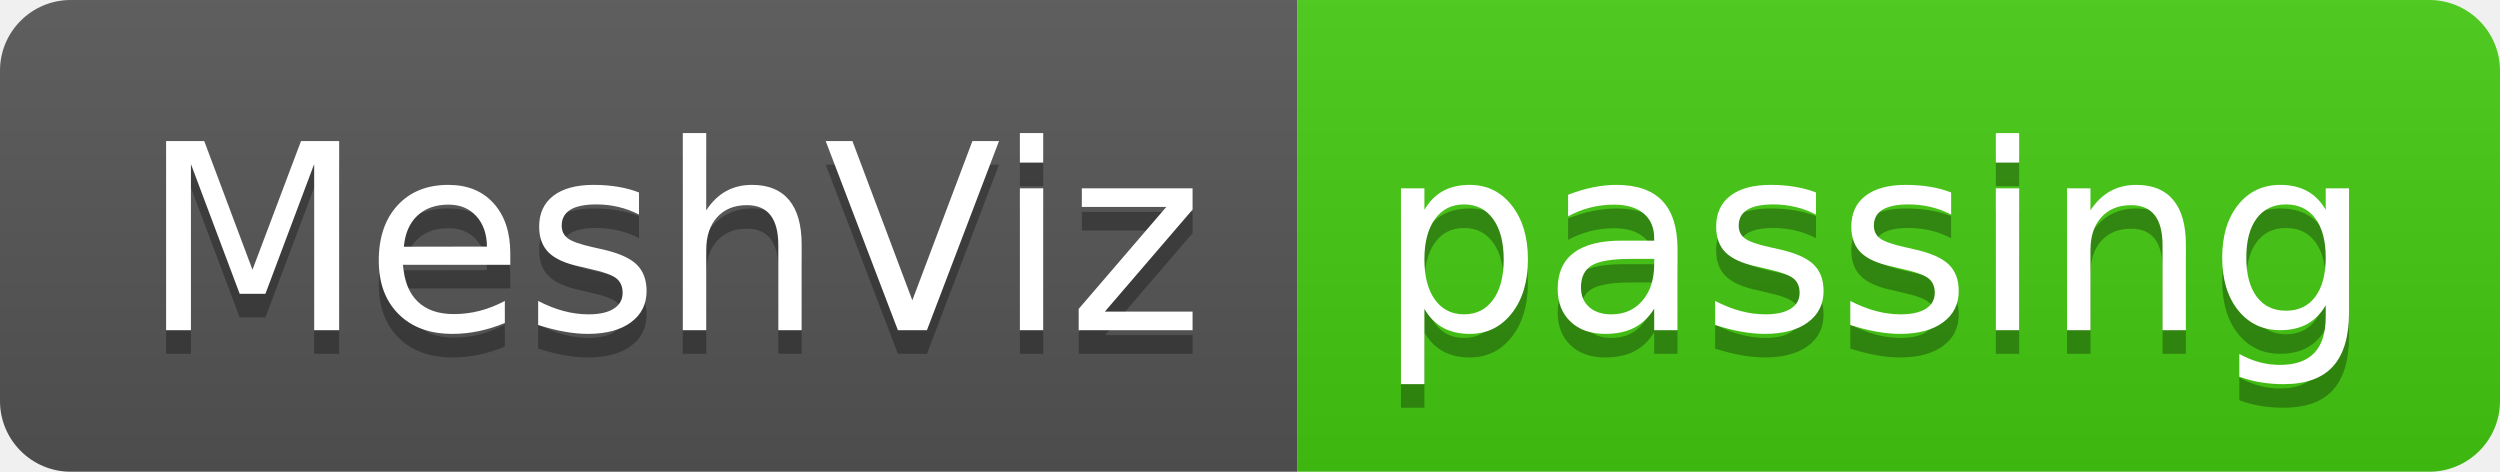
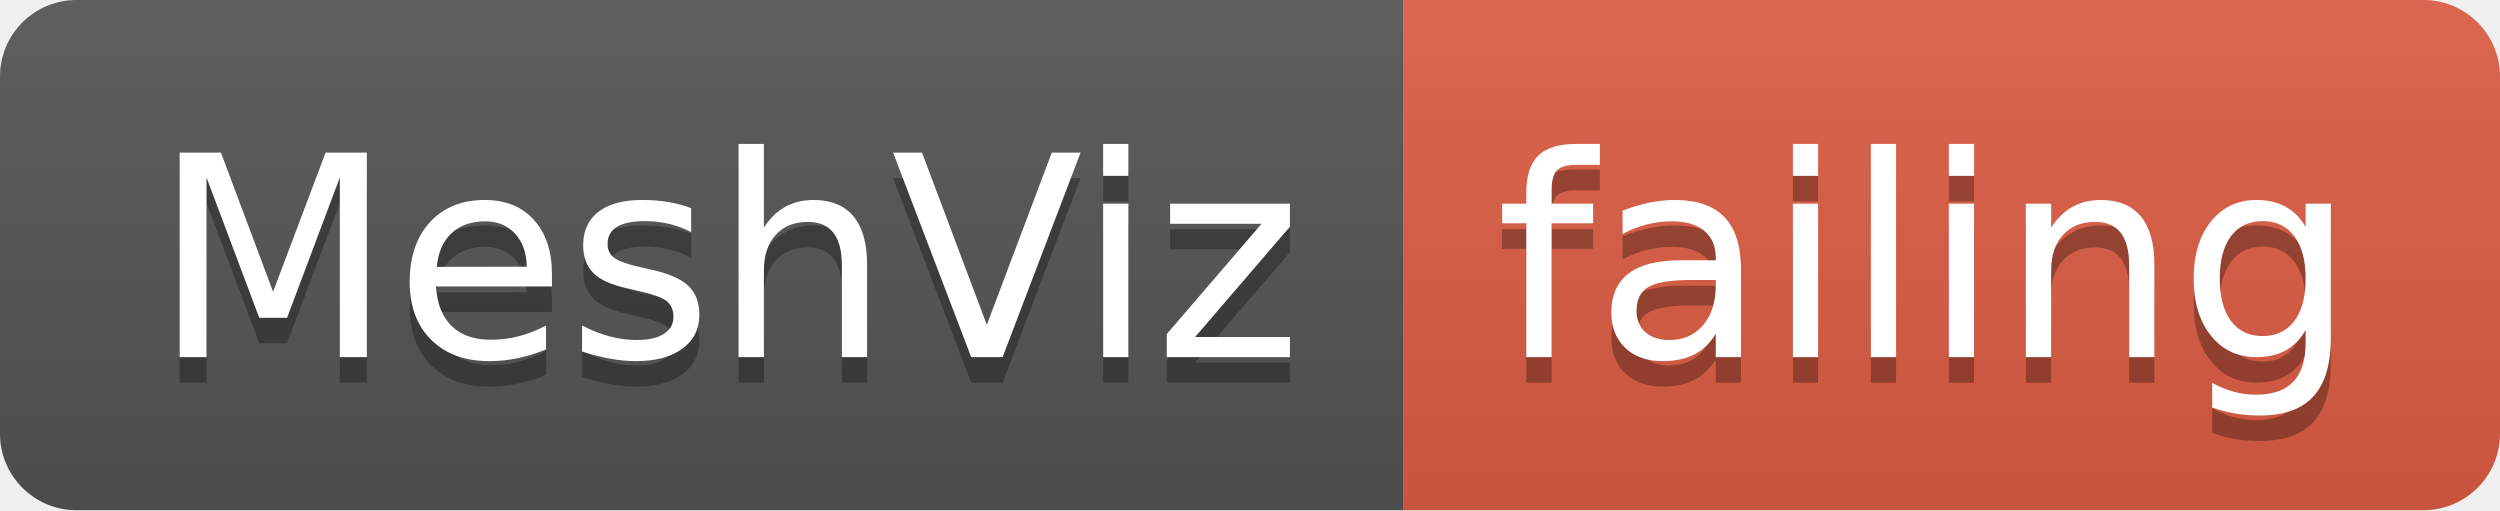
- <svg xmlns="http://www.w3.org/2000/svg" width="106" height="20">
+ <svg xmlns="http://www.w3.org/2000/svg" width="98" height="20">
  <linearGradient id="smooth" x2="0" y2="100%">
    <stop offset="0" stop-color="#bbb" stop-opacity=".1" />
    <stop offset="1" stop-opacity=".1" />
  </linearGradient>
  <clipPath id="round">
-     <rect width="106" height="20" rx="3" fill="#fff" />
+     <rect width="98" height="20" rx="3" fill="#fff" />
  </clipPath>
  <g clip-path="url(#round)">
    <rect width="55" height="20" fill="#555" />
-     <rect x="55" width="51" height="20" fill="#4c1" />
-     <rect width="106" height="20" fill="url(#smooth)" />
+     <rect x="55" width="43" height="20" fill="#e05d44" />
+     <rect width="98" height="20" fill="url(#smooth)" />
  </g>
  <g fill="#fff" text-anchor="middle" font-family="DejaVu Sans,Verdana,Geneva,sans-serif" font-size="110">
    <text x="285" y="150" fill="#010101" fill-opacity=".3" transform="scale(0.1)" textLength="450" lengthAdjust="spacing">MeshViz</text>
    <text x="285" y="140" transform="scale(0.1)" textLength="450" lengthAdjust="spacing">MeshViz</text>
-     <text x="795" y="150" fill="#010101" fill-opacity=".3" transform="scale(0.1)" textLength="410" lengthAdjust="spacing">passing</text>
-     <text x="795" y="140" transform="scale(0.1)" textLength="410" lengthAdjust="spacing">passing</text>
+     <text x="755" y="150" fill="#010101" fill-opacity=".3" transform="scale(0.1)" textLength="330" lengthAdjust="spacing">failing</text>
+     <text x="755" y="140" transform="scale(0.1)" textLength="330" lengthAdjust="spacing">failing</text>
  </g>
</svg>
